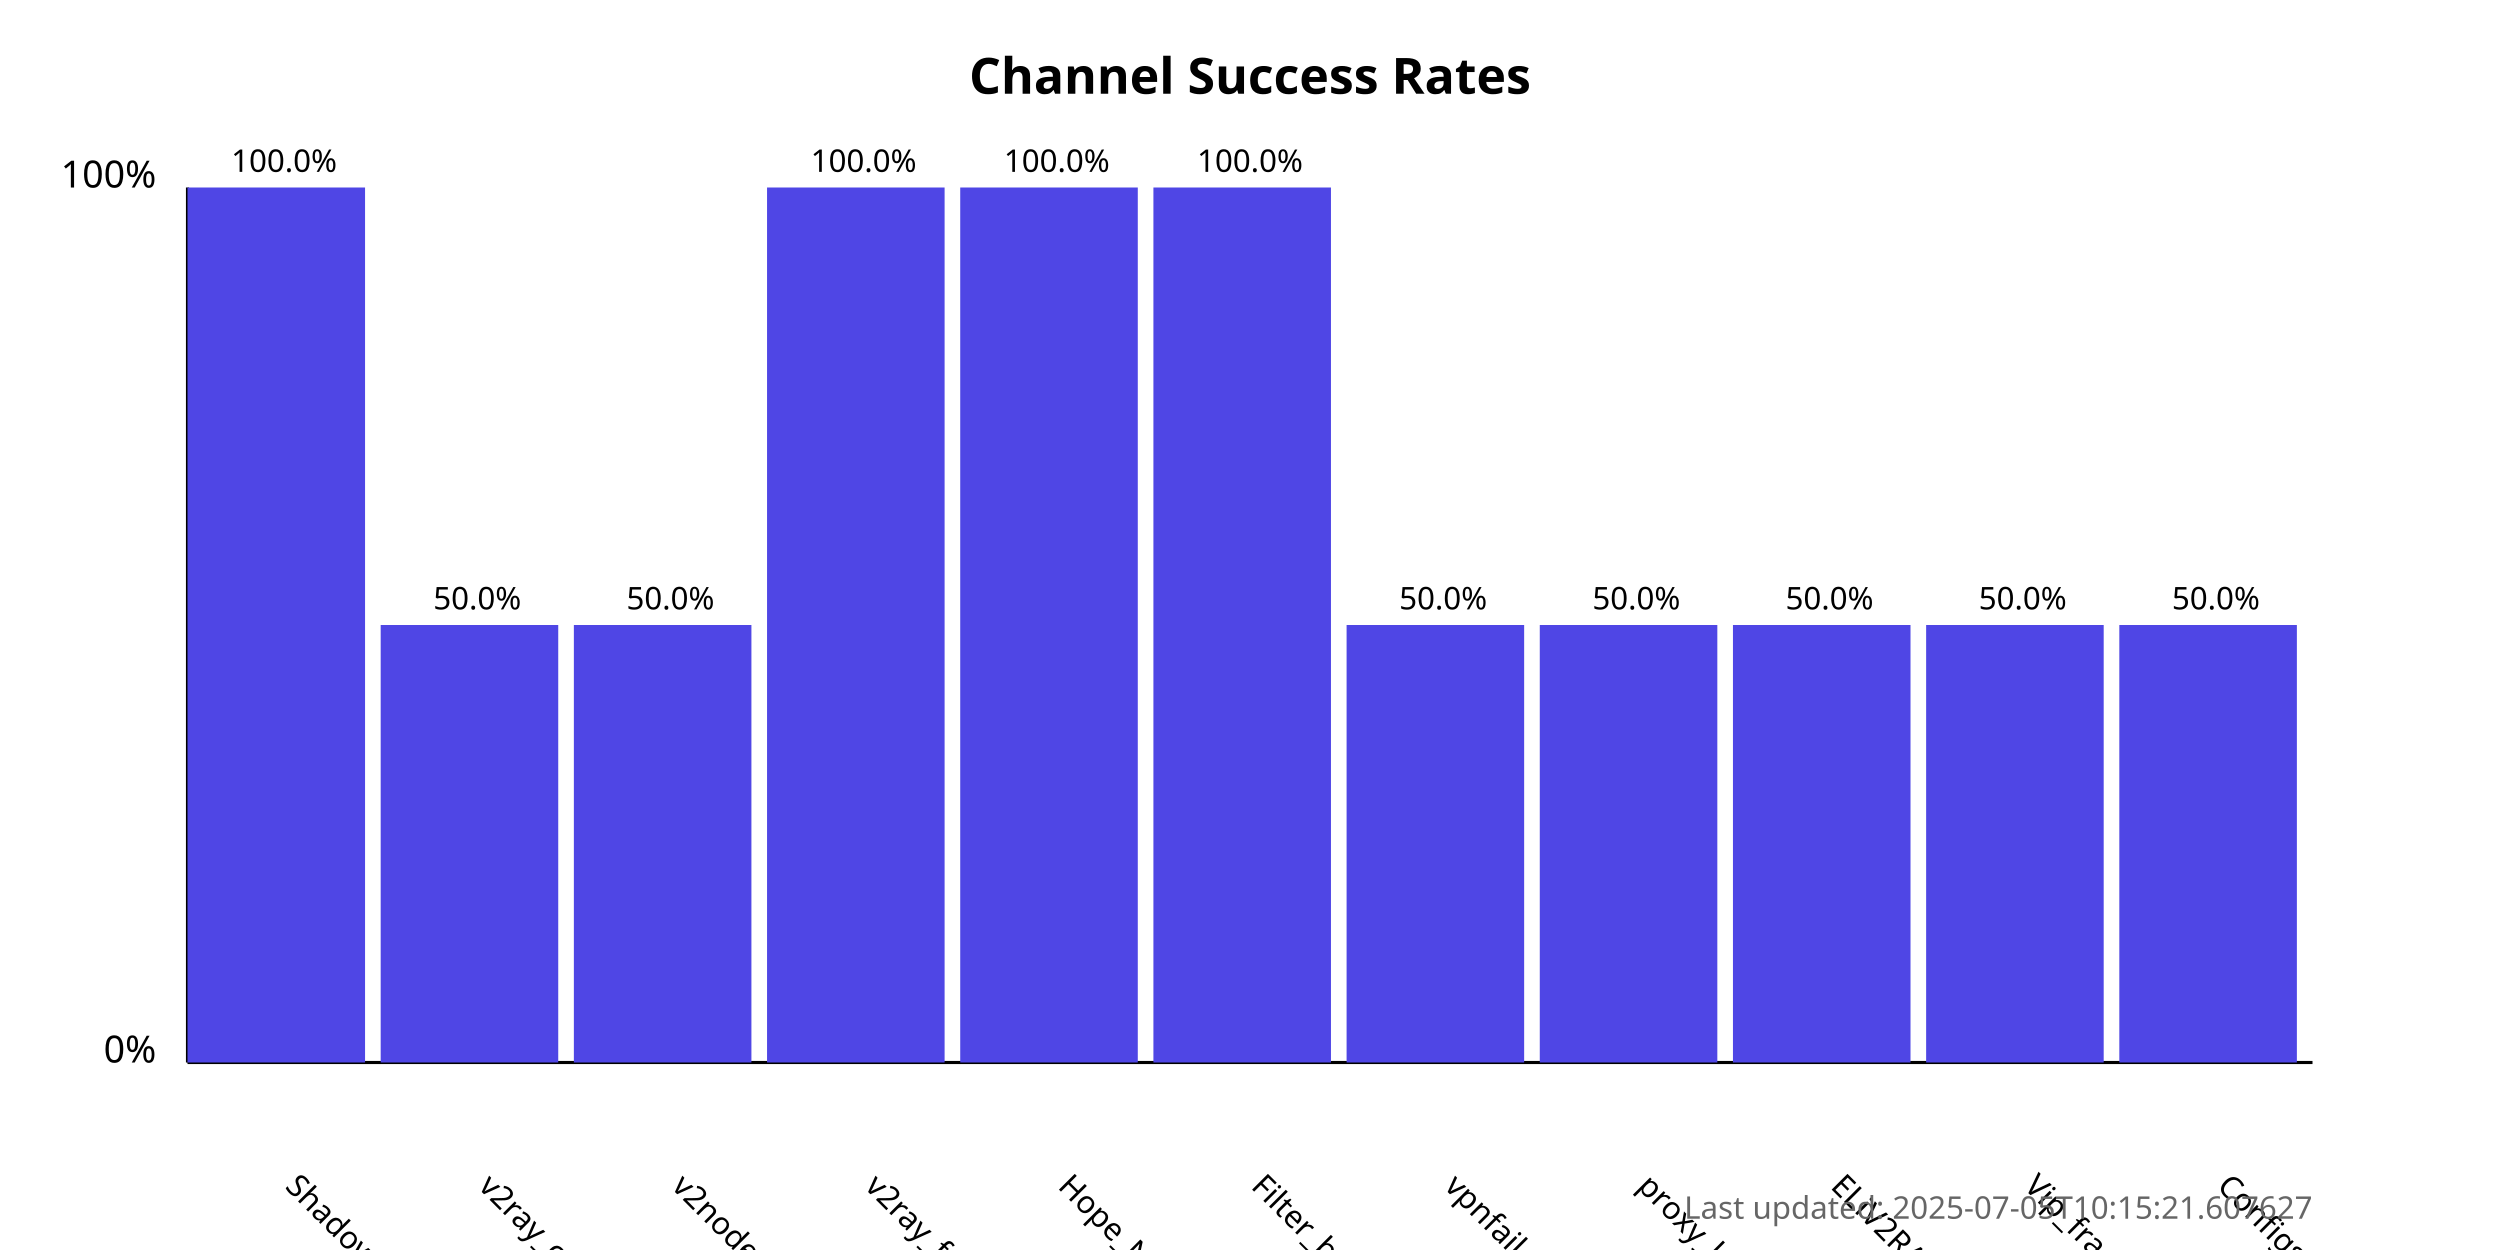
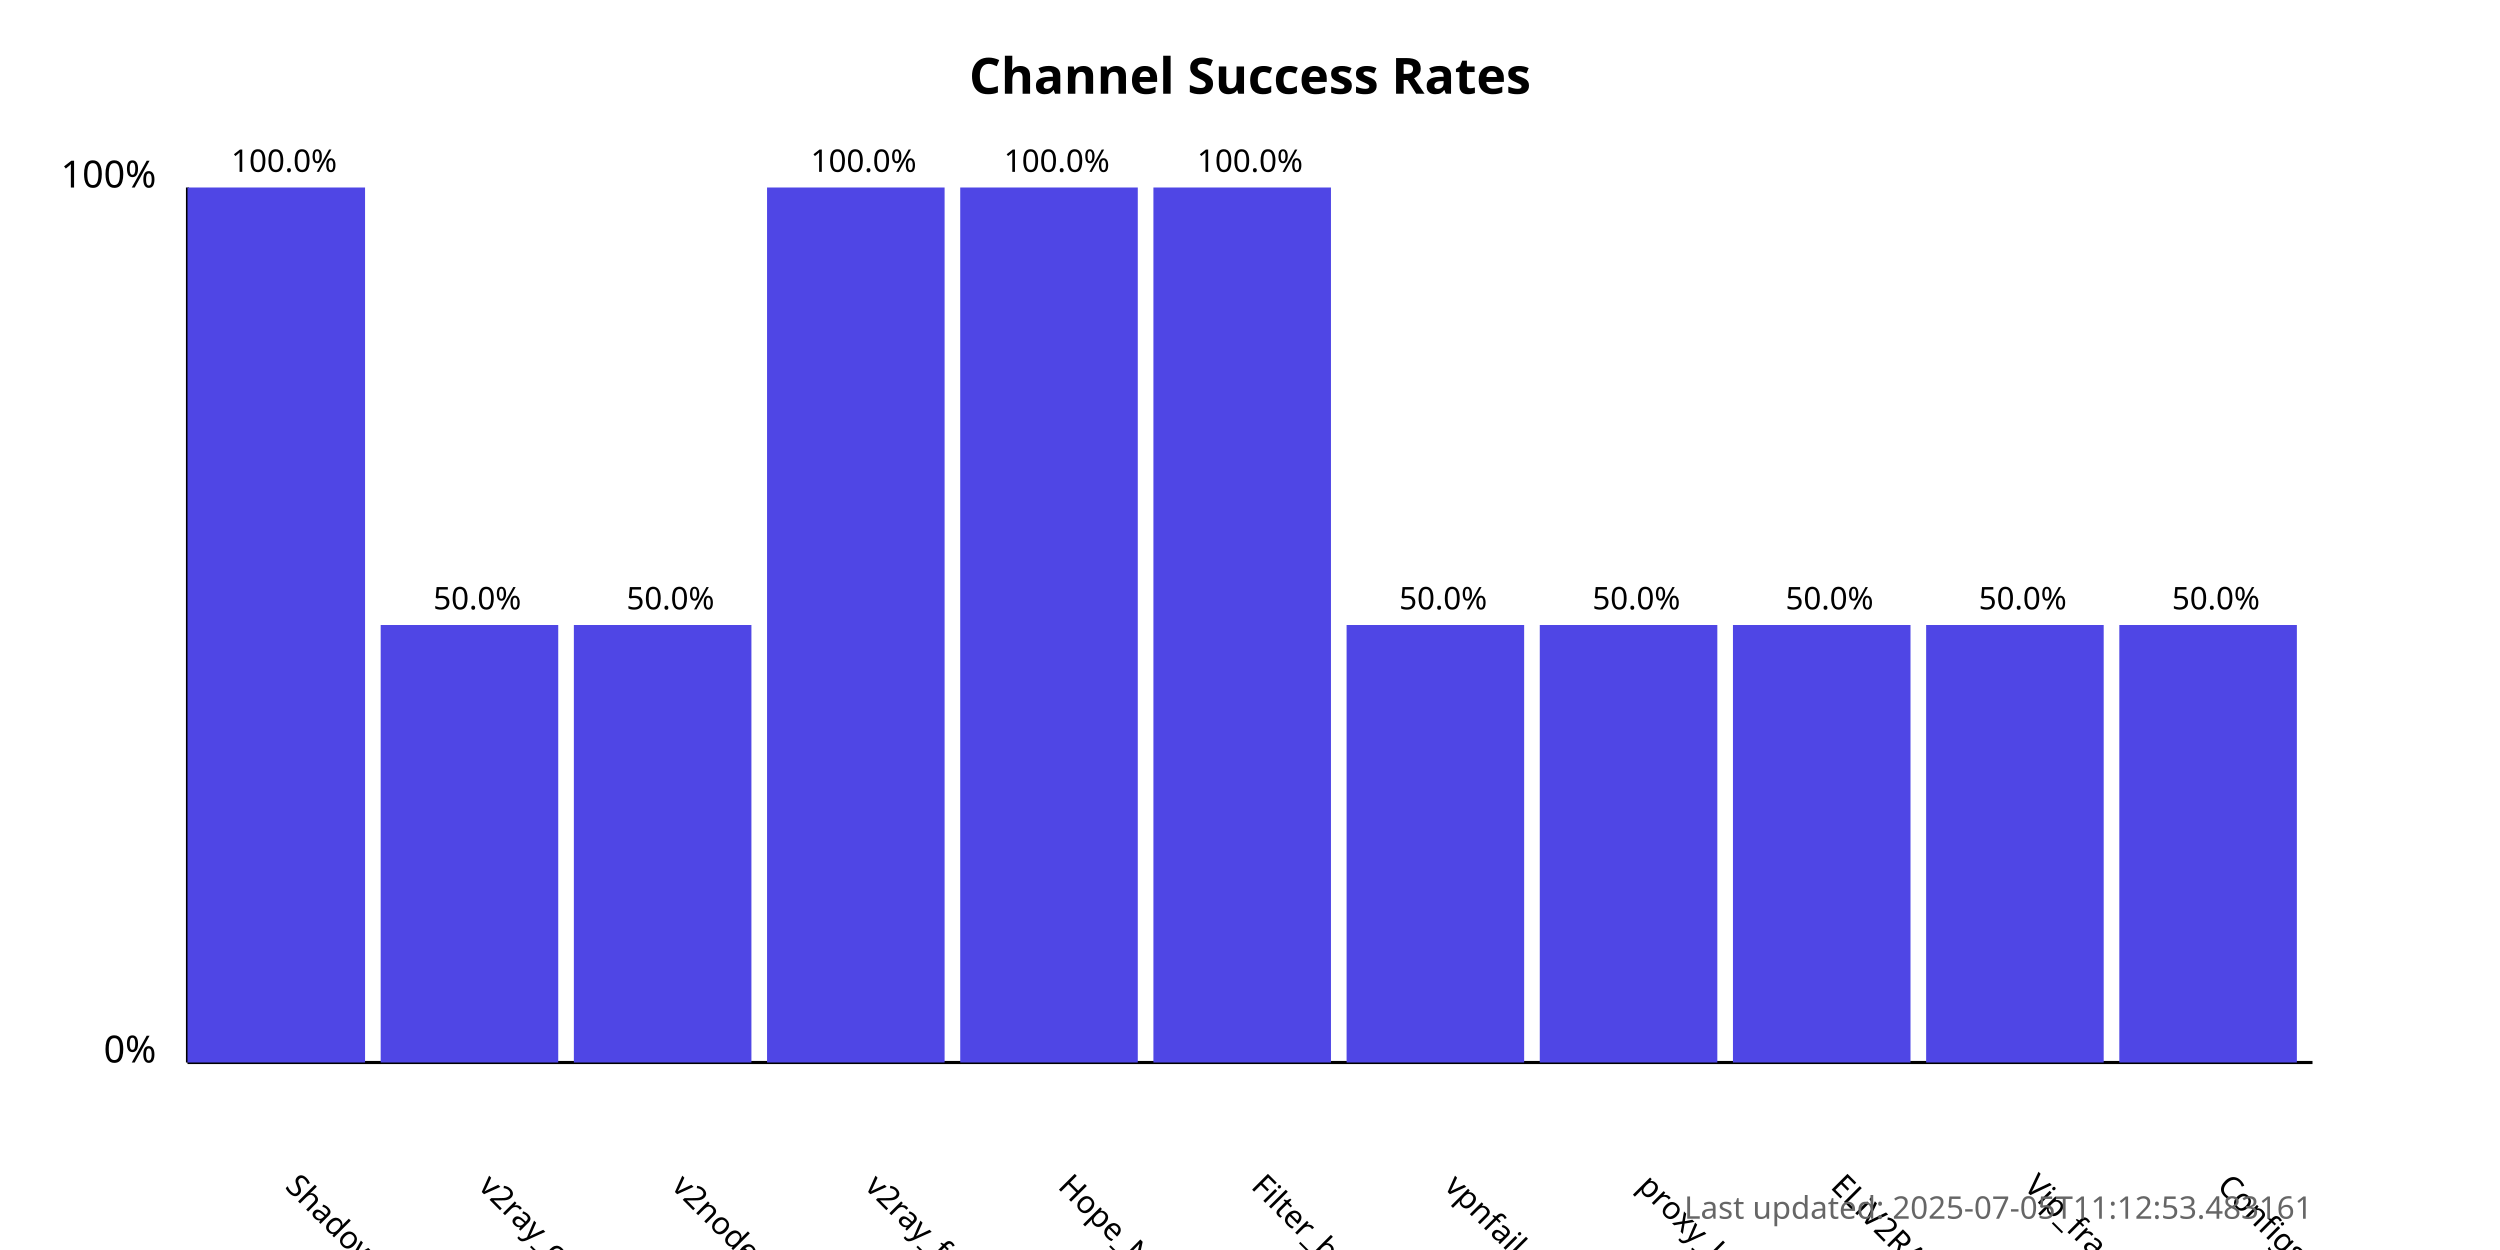
<svg xmlns="http://www.w3.org/2000/svg" width="800" height="400">
  <style>
            .chart-title { font: bold 16px sans-serif; }
            .axis-label { font: 12px sans-serif; }
            .tick-label { font: 10px sans-serif; }
            .bar { fill: #4f46e5; }
            .bar:hover { fill: #6366f1; }
            .timestamp { font: 10px sans-serif; fill: #666; }
        </style>
  <text x="400.0" y="30" text-anchor="middle" class="chart-title">
            Channel Success Rates
        </text>
  <line x1="60" y1="340" x2="60" y2="60" stroke="black" stroke-width="1" />
  <line x1="60" y1="340" x2="740" y2="340" stroke="black" stroke-width="1" />
  <text x="50" y="340" text-anchor="end" class="axis-label">0%</text>
  <text x="50" y="60" text-anchor="end" class="axis-label">100%</text>
  <g>
    <rect x="60" y="60.0" width="56.818" height="280.0" class="bar" />
    <text x="90.909" y="380" transform="rotate(45, 90.90909, 380)" text-anchor="start" class="tick-label">
                ShadowProxy66
            </text>
    <text x="90.909" y="55.0" text-anchor="middle" class="tick-label">
                100.0%
            </text>
  </g>
  <g>
    <rect x="121.818" y="200.0" width="56.818" height="140.0" class="bar" />
    <text x="152.727" y="380" transform="rotate(45, 152.7273, 380)" text-anchor="start" class="tick-label">
                v2ray_configs_pool
            </text>
    <text x="152.727" y="195.0" text-anchor="middle" class="tick-label">
                50.0%
            </text>
  </g>
  <g>
    <rect x="183.636" y="200.0" width="56.818" height="140.0" class="bar" />
    <text x="214.545" y="380" transform="rotate(45, 214.5455, 380)" text-anchor="start" class="tick-label">
                v2nodes
            </text>
    <text x="214.545" y="195.0" text-anchor="middle" class="tick-label">
                50.0%
            </text>
  </g>
  <g>
    <rect x="245.455" y="60.0" width="56.818" height="280.0" class="bar" />
    <text x="276.364" y="380" transform="rotate(45, 276.3636, 380)" text-anchor="start" class="tick-label">
                v2ray_free_conf
            </text>
    <text x="276.364" y="55.0" text-anchor="middle" class="tick-label">
                100.0%
            </text>
  </g>
  <g>
    <rect x="307.273" y="60.0" width="56.818" height="280.0" class="bar" />
    <text x="338.182" y="380" transform="rotate(45, 338.1818, 380)" text-anchor="start" class="tick-label">
                Hope_Net
            </text>
    <text x="338.182" y="55.0" text-anchor="middle" class="tick-label">
                100.0%
            </text>
  </g>
  <g>
    <rect x="369.091" y="60.0" width="56.818" height="280.0" class="bar" />
    <text x="400.0" y="380" transform="rotate(45, 400.0, 380)" text-anchor="start" class="tick-label">
                Filter_breaker
            </text>
    <text x="400.0" y="55.0" text-anchor="middle" class="tick-label">
                100.0%
            </text>
  </g>
  <g>
    <rect x="430.909" y="200.0" width="56.818" height="140.0" class="bar" />
    <text x="461.818" y="380" transform="rotate(45, 461.8182, 380)" text-anchor="start" class="tick-label">
                vpnfail_vless
            </text>
    <text x="461.818" y="195.0" text-anchor="middle" class="tick-label">
                50.0%
            </text>
  </g>
  <g>
    <rect x="492.727" y="200.0" width="56.818" height="140.0" class="bar" />
    <text x="523.636" y="380" transform="rotate(45, 523.6364, 380)" text-anchor="start" class="tick-label">
                proxy_kafee
            </text>
    <text x="523.636" y="195.0" text-anchor="middle" class="tick-label">
                50.0%
            </text>
  </g>
  <g>
    <rect x="554.545" y="200.0" width="56.818" height="140.0" class="bar" />
    <text x="585.455" y="380" transform="rotate(45, 585.4545, 380)" text-anchor="start" class="tick-label">
                ELiV2RAY
            </text>
    <text x="585.455" y="195.0" text-anchor="middle" class="tick-label">
                50.0%
            </text>
  </g>
  <g>
    <rect x="616.364" y="200.0" width="56.818" height="140.0" class="bar" />
    <text x="647.273" y="380" transform="rotate(45, 647.2727, 380)" text-anchor="start" class="tick-label">
                Vip_fragment_v2ray
            </text>
    <text x="647.273" y="195.0" text-anchor="middle" class="tick-label">
                50.0%
            </text>
  </g>
  <g>
    <rect x="678.182" y="200.0" width="56.818" height="140.0" class="bar" />
    <text x="709.091" y="380" transform="rotate(45, 709.0909, 380)" text-anchor="start" class="tick-label">
                ConfigsHubPlus
            </text>
    <text x="709.091" y="195.0" text-anchor="middle" class="tick-label">
                50.0%
            </text>
  </g>
  <text x="740" y="390" text-anchor="end" class="timestamp">
-             Last updated: 2025-07-05T10:15:21.607627
+             Last updated: 2025-07-05T11:12:53.483161
        </text>
</svg>
